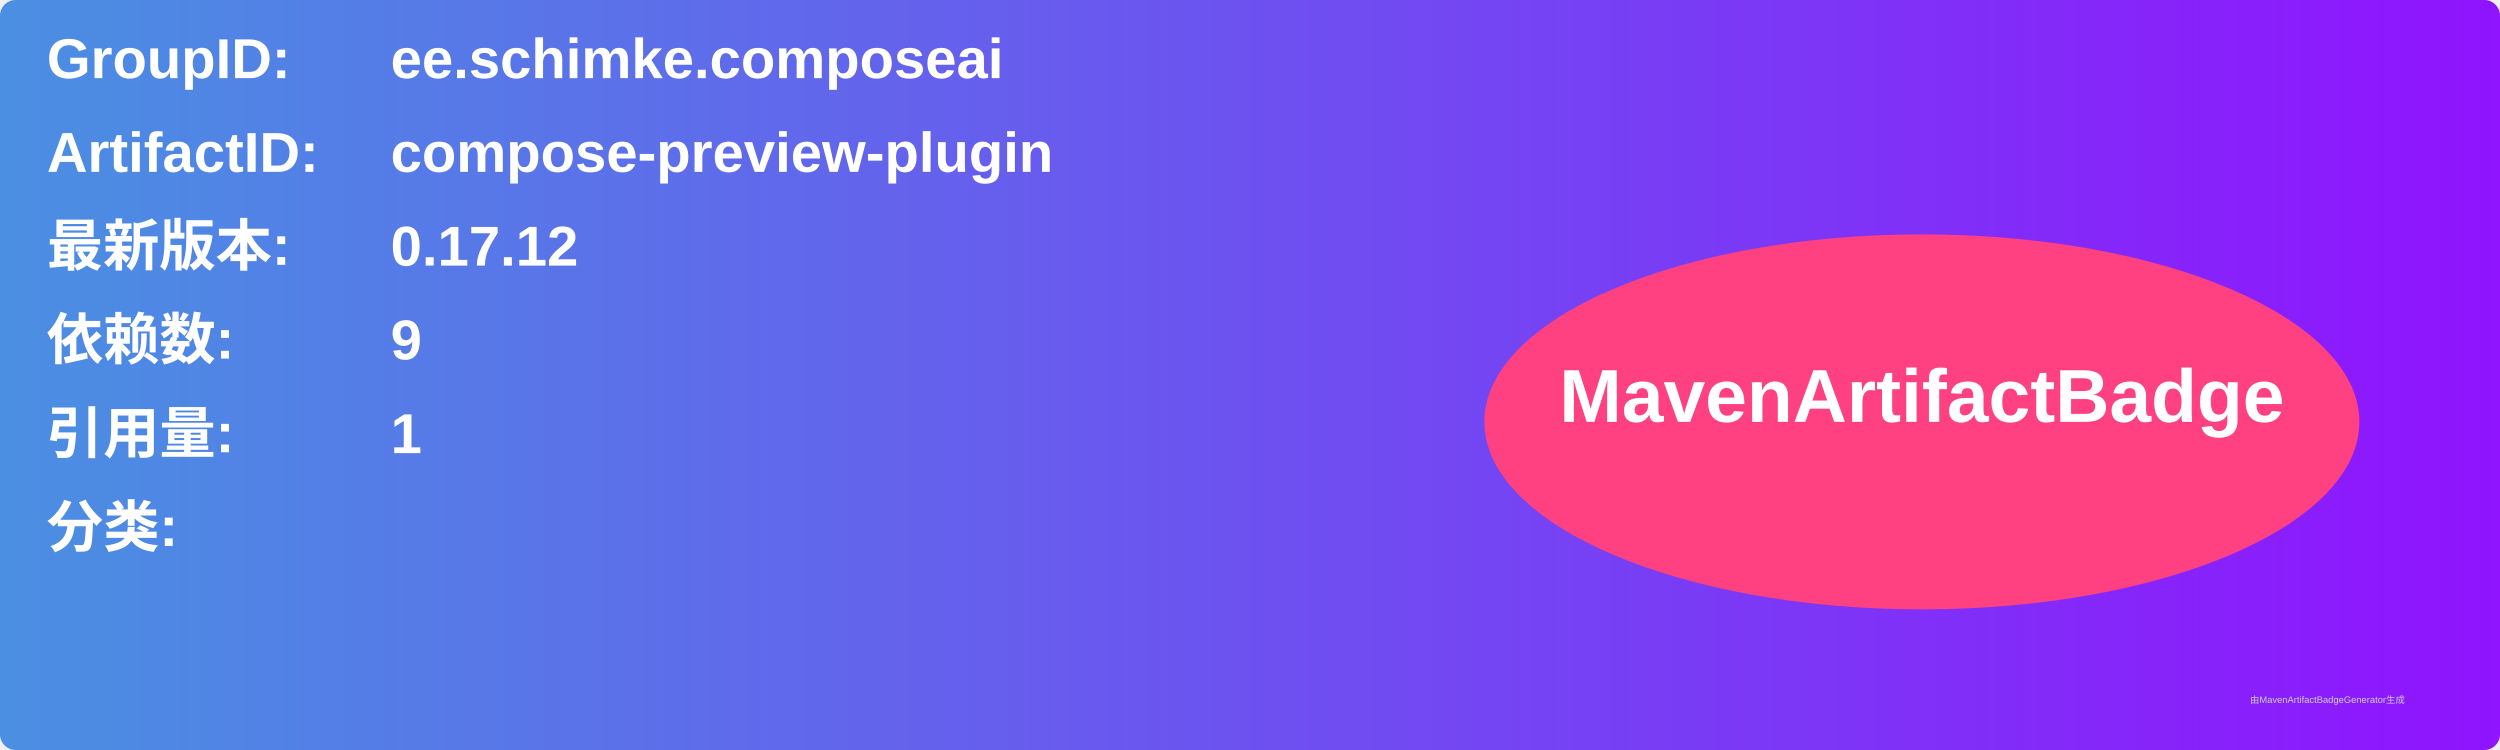
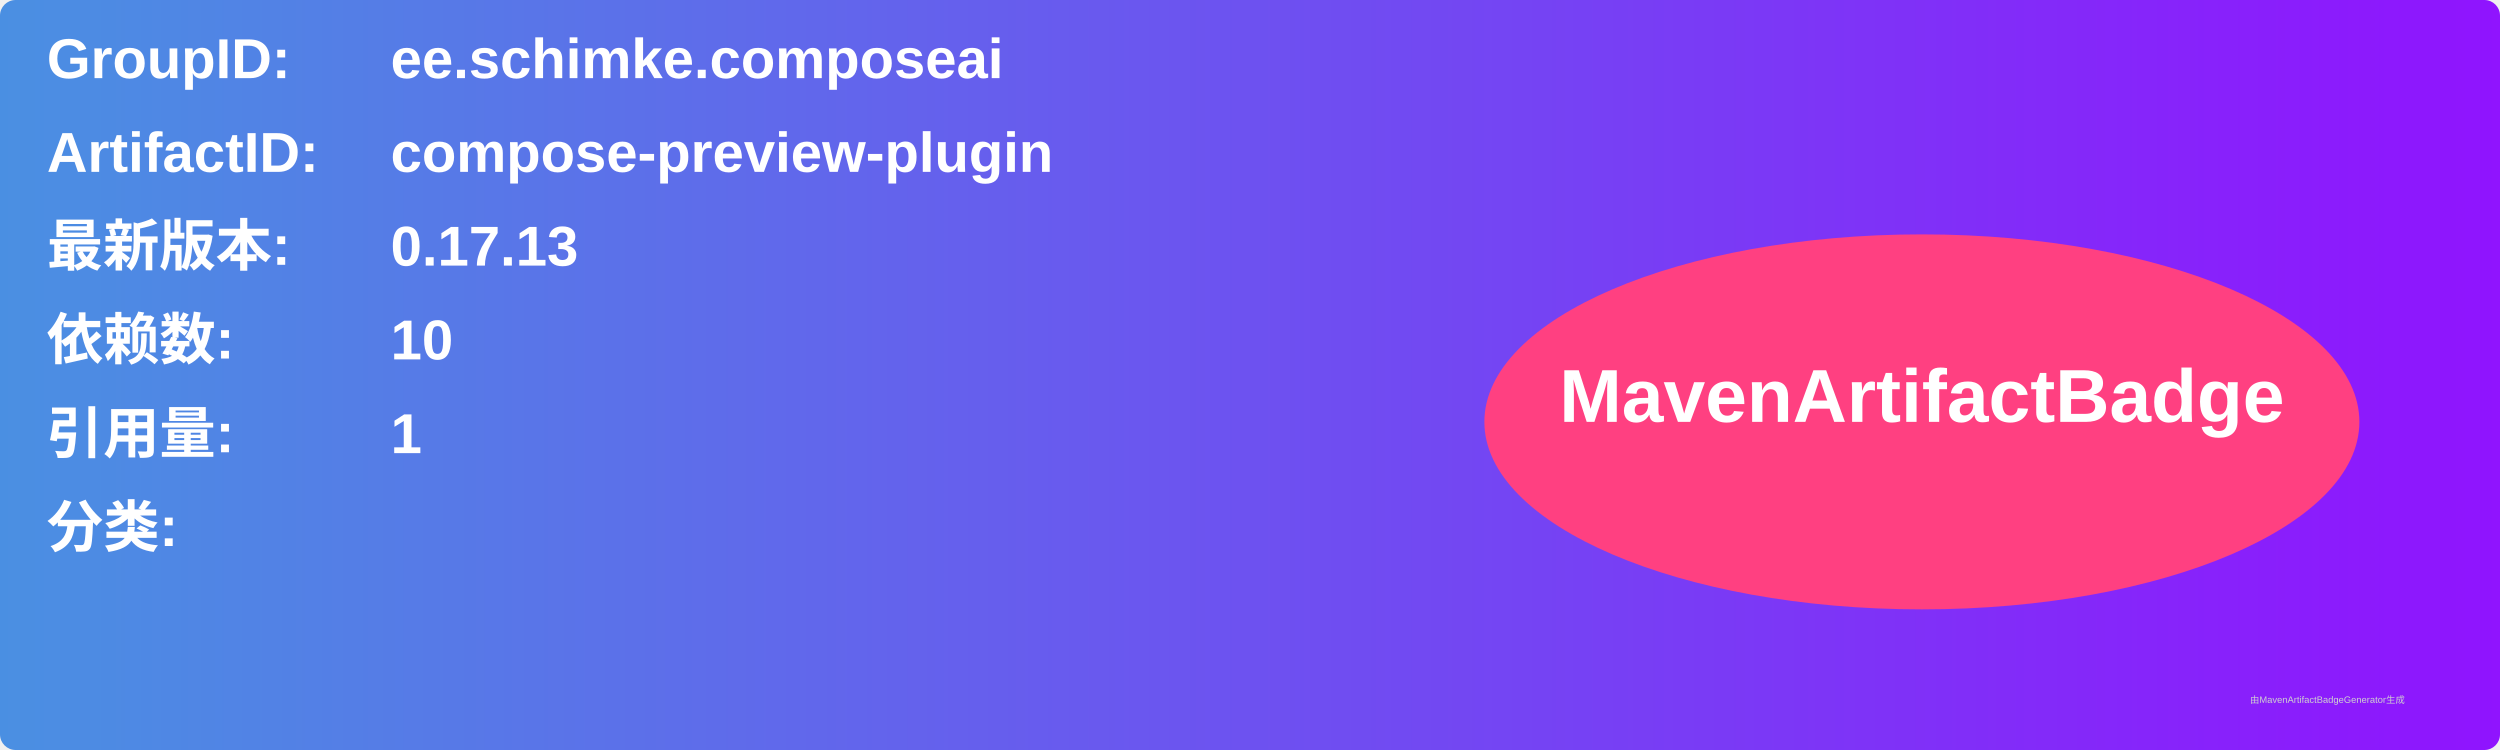
<svg xmlns="http://www.w3.org/2000/svg" width="800" height="240" viewBox="0 0 800 240">
  <linearGradient id="grad" x1="0%" y1="0%" x2="100%" y2="0%">
    <stop offset="0%" stop-color="#4a90e2" />
    <stop offset="100%" stop-color="#9013fe" />
  </linearGradient>
  <rect width="100%" height="100%" rx="5" ry="5" fill="url(#grad)" />
  <g transform="translate(15, 15)">
    <text x="0" y="10" font-family="Arial" font-size="18" fill="white" font-weight="bold" width="260">GroupID:</text>
    <text x="110" y="10" font-family="Arial" font-size="18" fill="white" font-weight="bold" width="460">ee.schimke.composeai</text>
    <text x="0" y="40" font-family="Arial" font-size="18" fill="white" font-weight="bold" width="260">ArtifactID:</text>
    <text x="110" y="40" font-family="Arial" font-size="18" fill="white" font-weight="bold" width="460">compose-preview-plugin</text>
    <text x="0" y="70" font-family="Arial" font-size="18" fill="white" font-weight="bold">最新版本:</text>
    <text x="110" y="70" font-family="Arial" font-size="18" fill="white" font-weight="bold">
-       <tspan font-weight="bold">0.17.12</tspan>
+       <tspan font-weight="bold">0.17.13</tspan>
    </text>
    <text x="0" y="100" font-family="Arial" font-size="18" fill="white" font-weight="bold">依赖数: </text>
    <text x="110" y="100" font-family="Arial" font-size="18" fill="white">
-       <tspan font-weight="bold">9</tspan>
+       <tspan font-weight="bold">10</tspan>
    </text>
    <text x="0" y="130" font-family="Arial" font-size="18" fill="white" font-weight="bold">引用量: </text>
    <text x="110" y="130" font-family="Arial" font-size="18" fill="white">
      <tspan font-weight="bold">1</tspan>
    </text>
    <text x="0" y="160" font-family="Arial" font-size="18" fill="white" font-weight="bold">分类:</text>
    <text x="10" y="190" font-family="Arial" font-size="10" fill="white">
      <tspan font-weight="bold" />
    </text>
    <ellipse cx="600" cy="120" rx="140" ry="60" fill="#ff4081" />
    <text x="600" y="120" text-anchor="middle" font-family="Arial" font-size="24" fill="white" font-weight="bold">MavenArtifactBadge</text>
  </g>
  <text x="720" y="225" font-family="Arial" font-size="3" fill="#d0d0d0">由MavenArtifactBadgeGenerator生成</text>
</svg>
